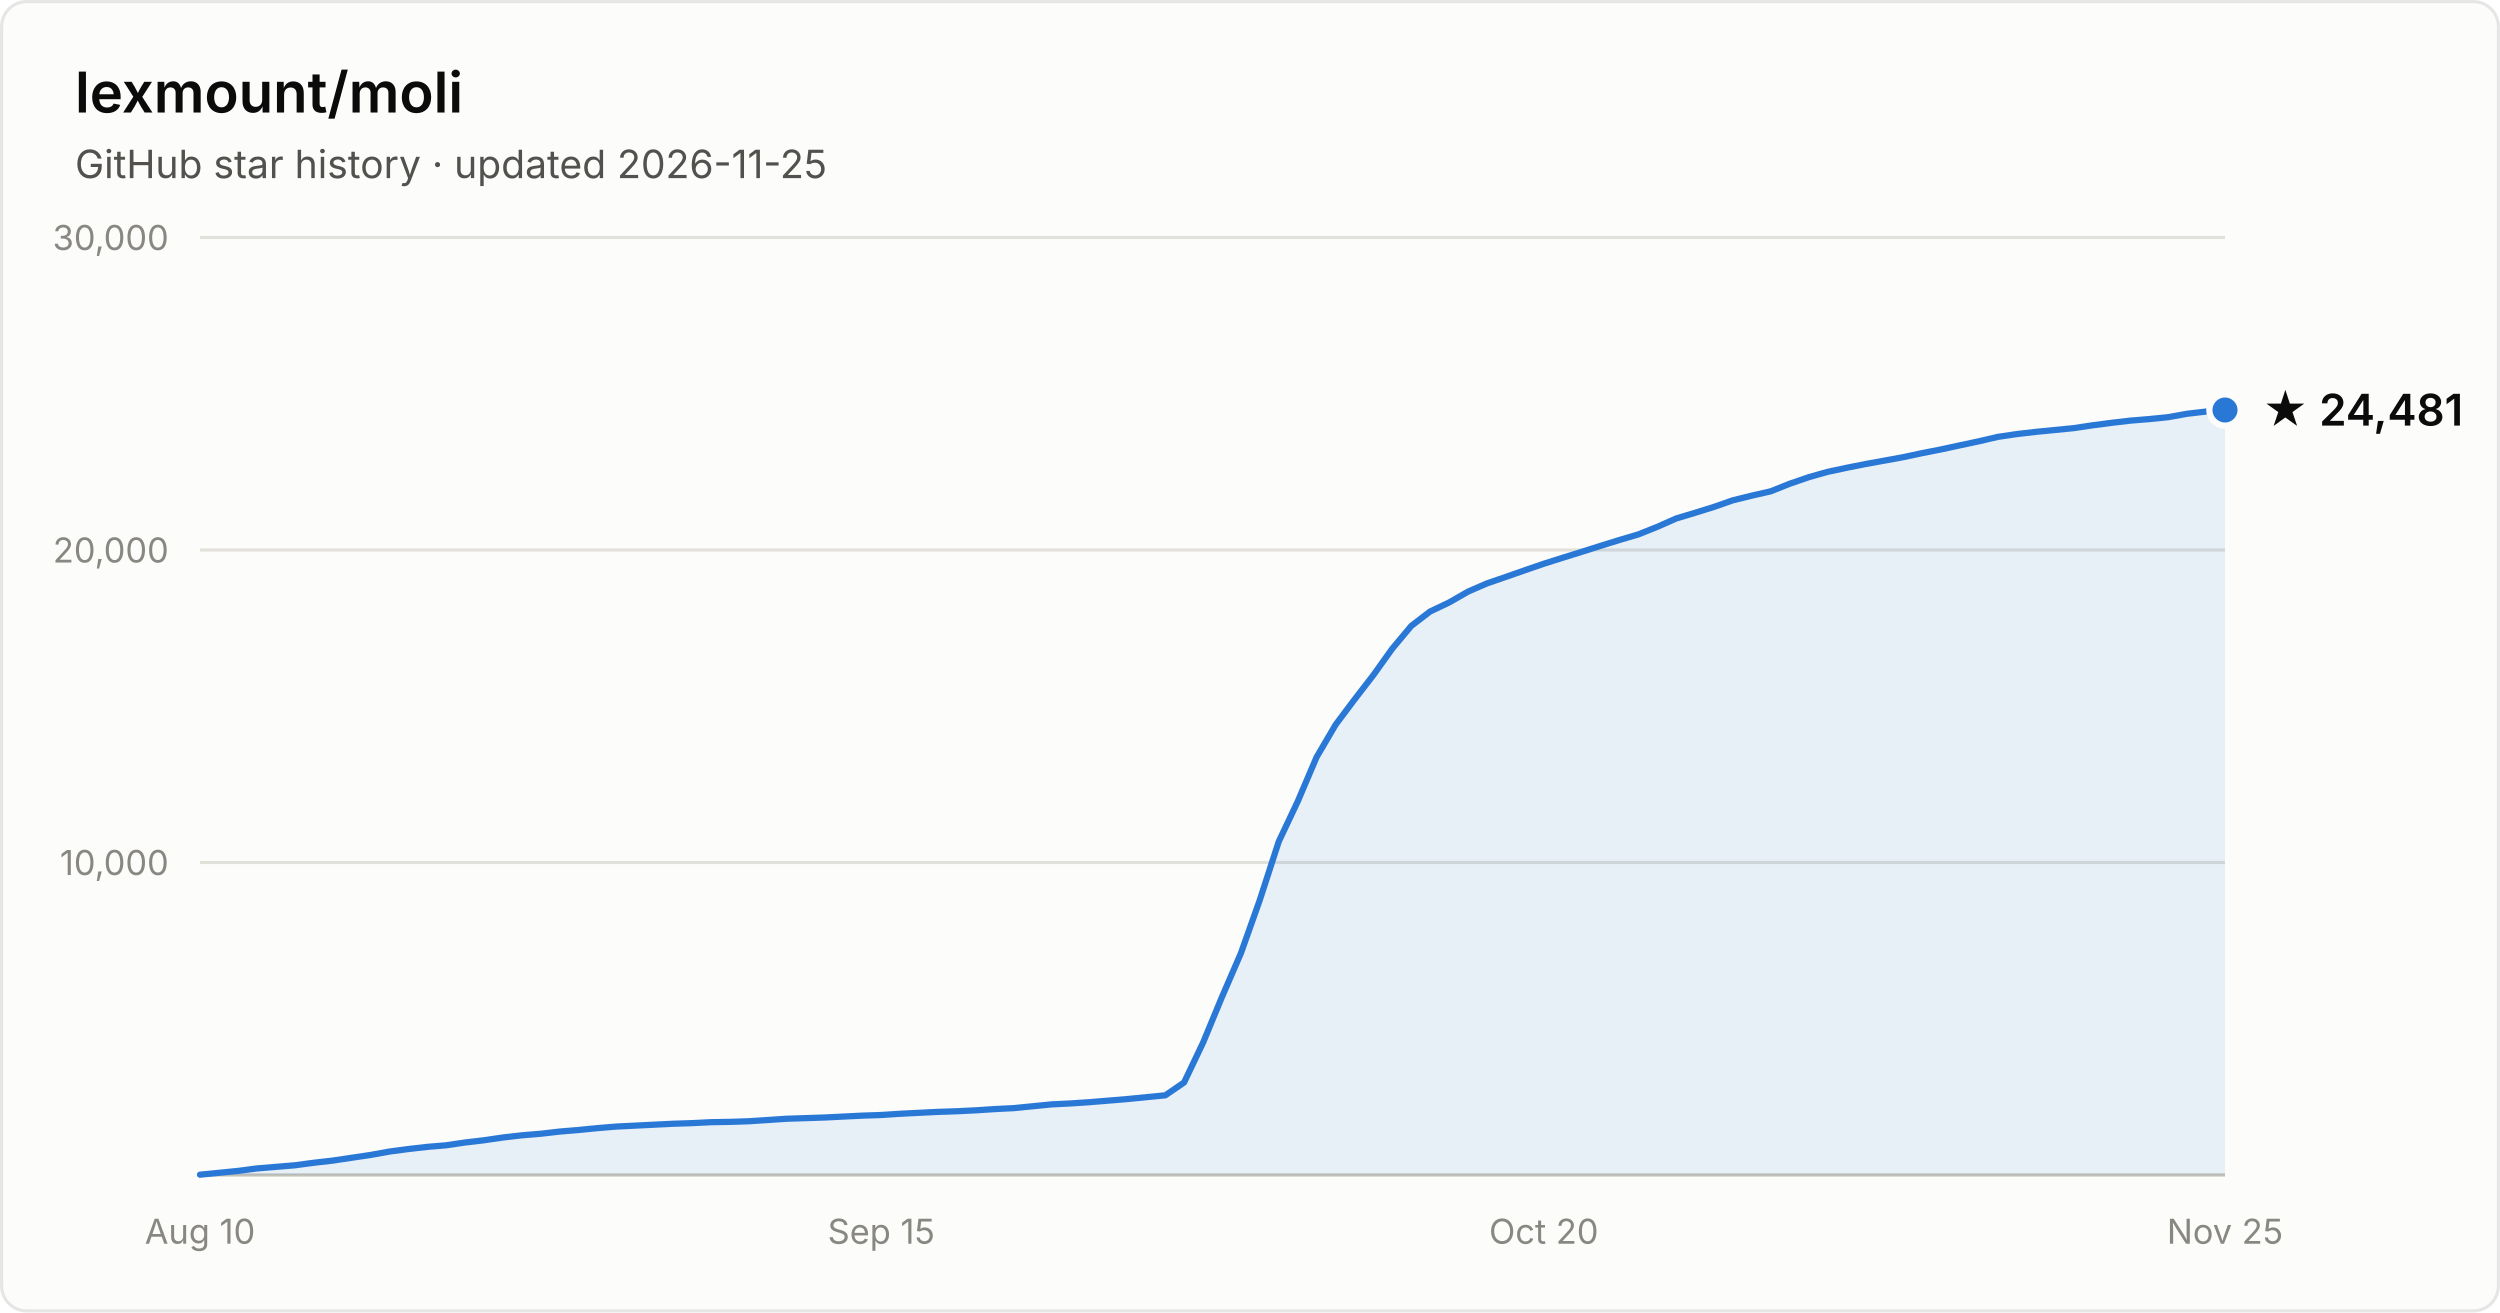
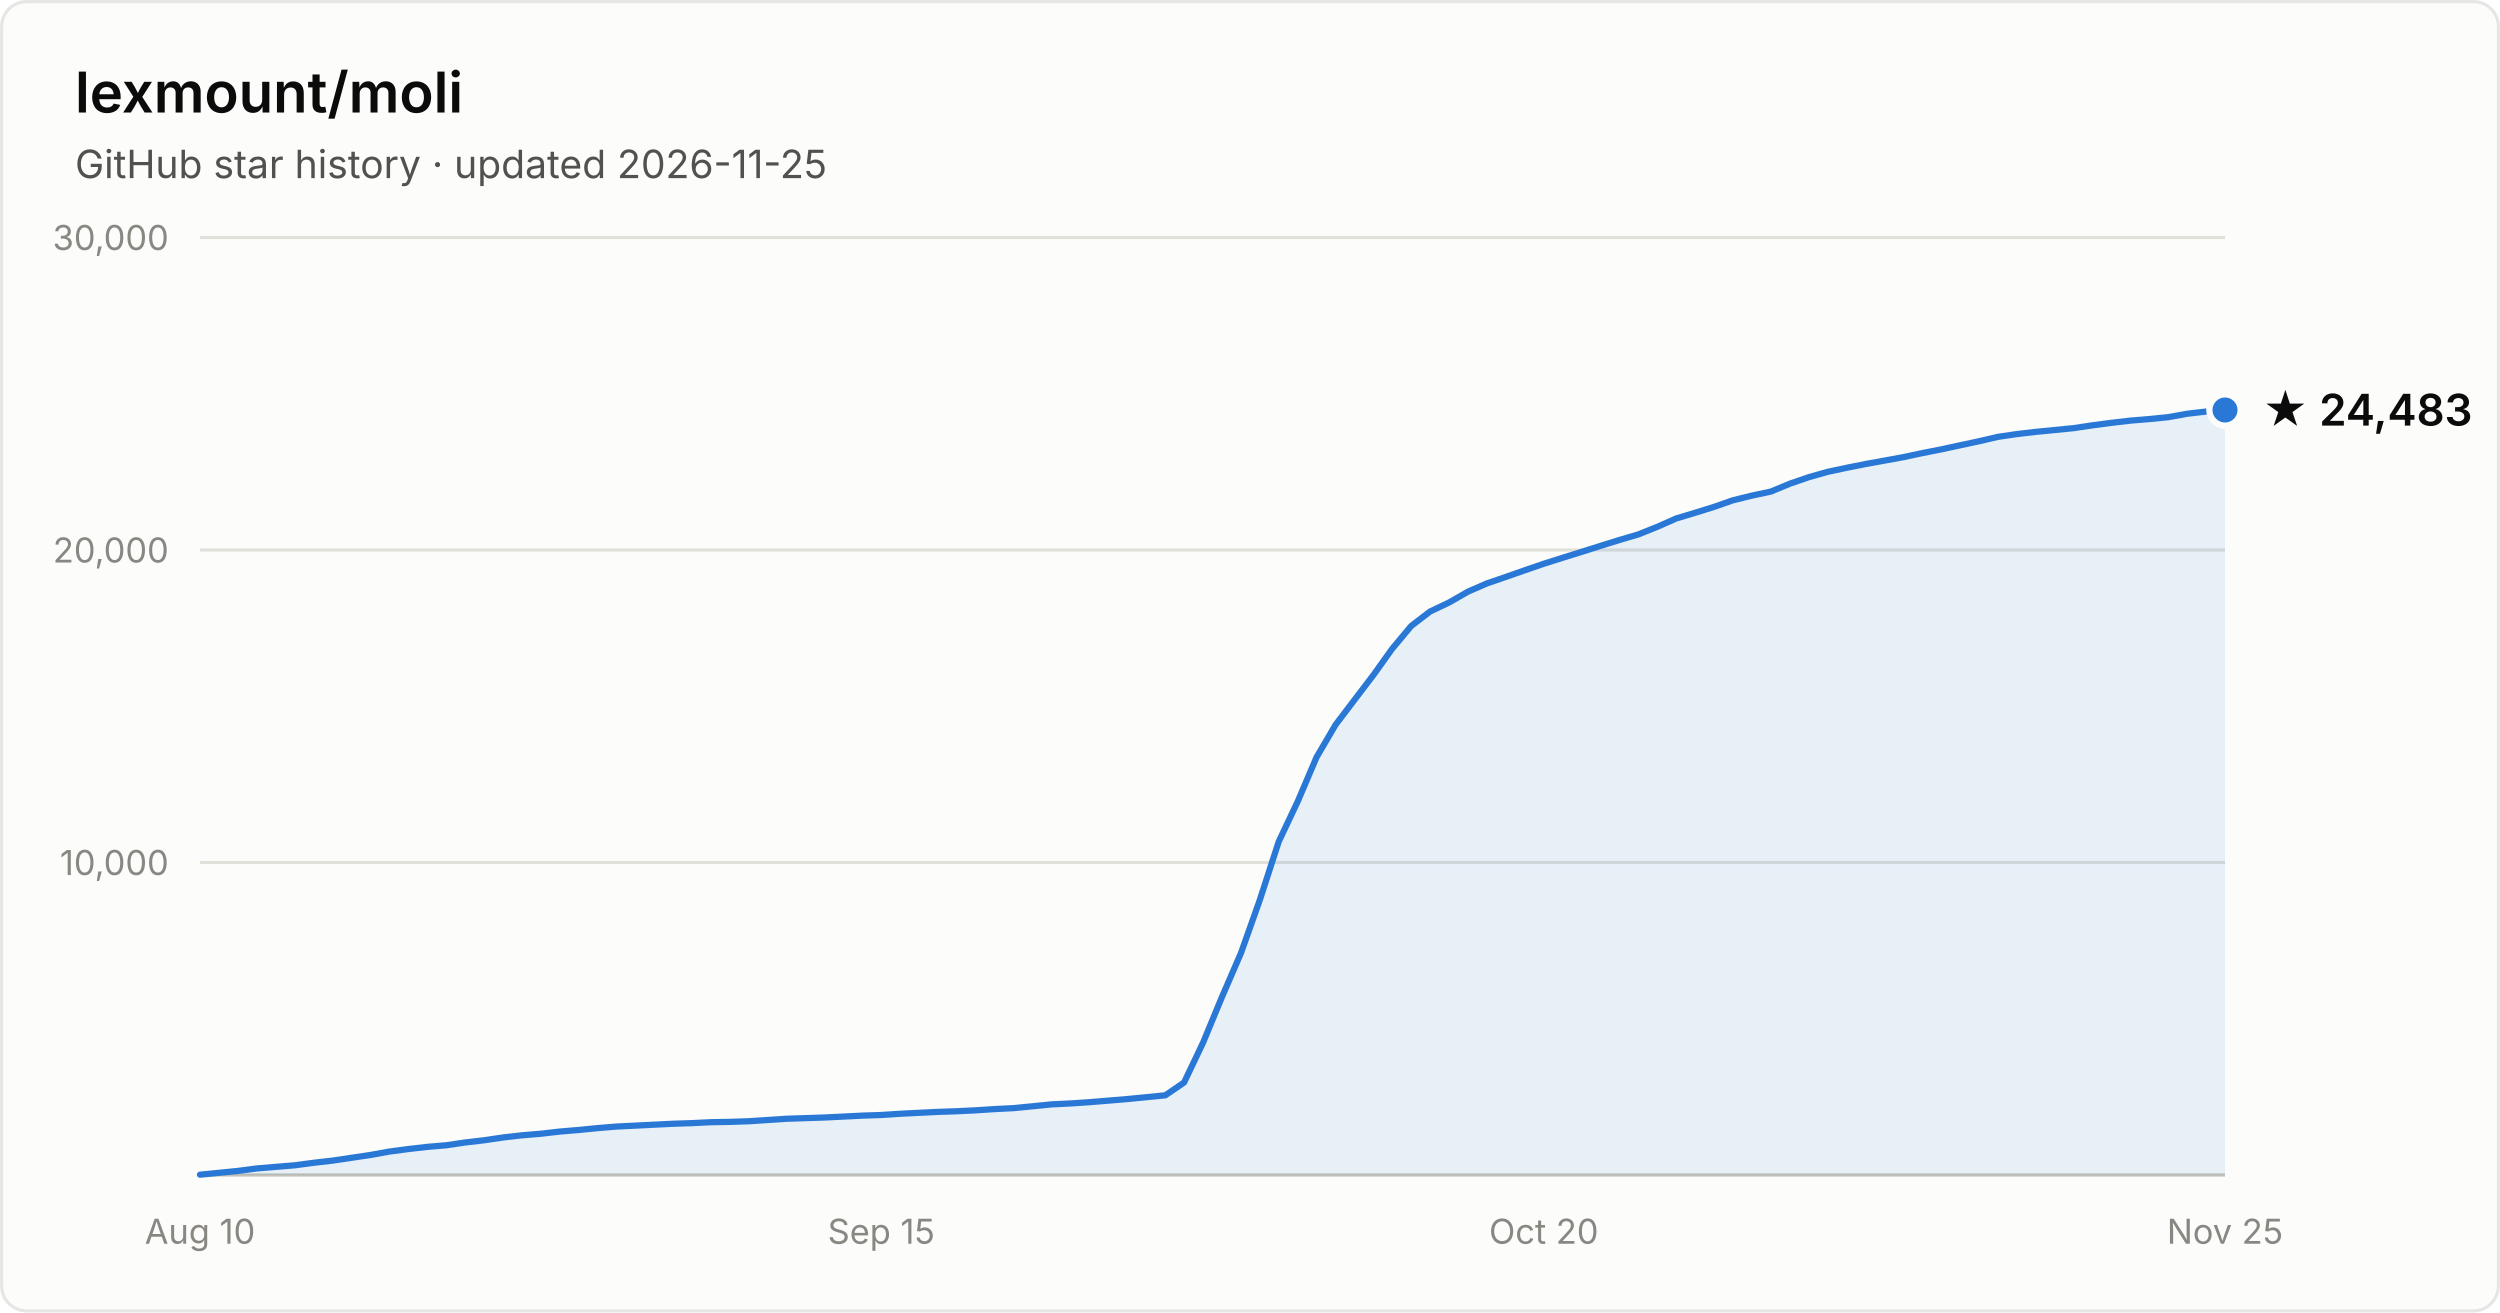
- <svg xmlns="http://www.w3.org/2000/svg" width="800" height="420" viewBox="0 0 800 420" font-family="system-ui, -apple-system, Segoe UI, sans-serif" role="img" aria-label="Star history of lexmount/moli: 24,481 stars as of 2026-11-25">
+ <svg xmlns="http://www.w3.org/2000/svg" width="800" height="420" viewBox="0 0 800 420" font-family="system-ui, -apple-system, Segoe UI, sans-serif" role="img" aria-label="Star history of lexmount/moli: 24,483 stars as of 2026-11-25">
  <rect x="0.5" y="0.5" width="799" height="419" rx="8" fill="#fcfcfb" stroke="rgba(11,11,11,0.10)" />
  <text x="24" y="36" fill="#0b0b0b" font-size="18" font-weight="600">lexmount/moli</text>
  <text x="24" y="57" fill="#52514e" font-size="12.5">GitHub star history · updated 2026-11-25</text>
  <line x1="64" y1="276.0" x2="712" y2="276.0" stroke="#e1e0d9" stroke-width="1" />
  <text x="54" y="280.0" text-anchor="end" fill="#898781" font-size="11" style="font-variant-numeric:tabular-nums">10,000</text>
  <line x1="64" y1="176.0" x2="712" y2="176.0" stroke="#e1e0d9" stroke-width="1" />
  <text x="54" y="180.0" text-anchor="end" fill="#898781" font-size="11" style="font-variant-numeric:tabular-nums">20,000</text>
  <line x1="64" y1="76.0" x2="712" y2="76.0" stroke="#e1e0d9" stroke-width="1" />
  <text x="54" y="80.0" text-anchor="end" fill="#898781" font-size="11" style="font-variant-numeric:tabular-nums">30,000</text>
  <line x1="64" y1="376" x2="712" y2="376" stroke="#c3c2b7" stroke-width="1" />
  <text x="64.0" y="398" text-anchor="middle" fill="#898781" font-size="11" style="font-variant-numeric:tabular-nums">Aug 10</text>
  <text x="282.0" y="398" text-anchor="middle" fill="#898781" font-size="11" style="font-variant-numeric:tabular-nums">Sep 15</text>
  <text x="494.0" y="398" text-anchor="middle" fill="#898781" font-size="11" style="font-variant-numeric:tabular-nums">Oct 20</text>
  <text x="712.0" y="398" text-anchor="middle" fill="#898781" font-size="11" style="font-variant-numeric:tabular-nums">Nov 25</text>
-   <path d="M64.0 375.9 L70.1 375.3 L76.1 374.7 L82.2 373.9 L88.2 373.4 L94.3 372.9 L100.3 372.1 L106.4 371.4 L112.4 370.5 L118.5 369.6 L124.6 368.5 L130.6 367.7 L136.7 367.0 L142.7 366.5 L148.8 365.6 L154.8 364.9 L160.9 364.0 L167.0 363.3 L173.0 362.8 L179.1 362.1 L185.1 361.6 L191.2 361.0 L197.2 360.5 L203.3 360.2 L209.3 359.9 L215.4 359.6 L221.5 359.4 L227.5 359.1 L233.6 359.0 L239.6 358.8 L245.7 358.4 L251.7 358.0 L257.8 357.8 L263.9 357.6 L269.9 357.3 L276.0 357.0 L282.0 356.8 L288.1 356.4 L294.1 356.1 L300.2 355.8 L306.2 355.6 L312.3 355.3 L318.4 354.9 L324.4 354.6 L330.5 354.0 L336.5 353.4 L342.6 353.1 L348.6 352.7 L354.7 352.2 L360.7 351.7 L366.8 351.1 L372.9 350.5 L378.9 346.4 L385.0 333.6 L391.0 319.1 L397.1 305.0 L403.1 288.1 L409.2 269.3 L415.3 256.4 L421.3 242.3 L427.4 231.9 L433.4 223.9 L439.5 216.0 L445.5 207.6 L451.6 200.3 L457.6 195.7 L463.7 192.8 L469.8 189.3 L475.8 186.7 L481.9 184.6 L487.9 182.5 L494.0 180.4 L500.0 178.5 L506.1 176.6 L512.1 174.7 L518.2 172.8 L524.3 171.0 L530.3 168.6 L536.4 165.9 L542.4 164.1 L548.5 162.2 L554.5 160.1 L560.6 158.6 L566.7 157.2 L572.7 154.8 L578.8 152.7 L584.8 151.0 L590.9 149.7 L596.9 148.5 L603.0 147.4 L609.0 146.3 L615.1 145.0 L621.2 143.8 L627.2 142.5 L633.3 141.2 L639.3 139.8 L645.4 138.9 L651.4 138.2 L657.5 137.6 L663.6 137.0 L669.6 136.1 L675.7 135.3 L681.7 134.6 L687.8 134.1 L693.8 133.5 L699.9 132.4 L705.9 131.7 L712.0 131.2 L712.0 376 L64.0 376 Z" fill="#2a78d6" fill-opacity="0.1" />
-   <path d="M64.0 375.9 L70.1 375.3 L76.1 374.7 L82.2 373.9 L88.2 373.4 L94.3 372.9 L100.3 372.1 L106.4 371.4 L112.4 370.5 L118.5 369.6 L124.6 368.5 L130.6 367.7 L136.7 367.0 L142.7 366.5 L148.8 365.6 L154.8 364.9 L160.9 364.0 L167.0 363.3 L173.0 362.8 L179.1 362.1 L185.1 361.6 L191.2 361.0 L197.2 360.5 L203.3 360.2 L209.3 359.9 L215.4 359.6 L221.5 359.4 L227.5 359.1 L233.6 359.0 L239.6 358.8 L245.7 358.4 L251.7 358.0 L257.8 357.8 L263.9 357.6 L269.9 357.3 L276.0 357.0 L282.0 356.8 L288.1 356.4 L294.1 356.1 L300.2 355.8 L306.2 355.6 L312.3 355.3 L318.4 354.9 L324.4 354.6 L330.5 354.0 L336.5 353.4 L342.6 353.1 L348.6 352.7 L354.7 352.2 L360.7 351.7 L366.8 351.1 L372.9 350.5 L378.9 346.4 L385.0 333.6 L391.0 319.1 L397.1 305.0 L403.1 288.1 L409.2 269.3 L415.3 256.4 L421.3 242.3 L427.4 231.9 L433.4 223.9 L439.5 216.0 L445.5 207.6 L451.6 200.3 L457.6 195.7 L463.7 192.8 L469.8 189.3 L475.8 186.7 L481.9 184.6 L487.9 182.5 L494.0 180.4 L500.0 178.5 L506.1 176.6 L512.1 174.7 L518.2 172.8 L524.3 171.0 L530.3 168.6 L536.4 165.9 L542.4 164.1 L548.5 162.2 L554.5 160.1 L560.6 158.6 L566.7 157.2 L572.7 154.8 L578.8 152.7 L584.8 151.0 L590.9 149.7 L596.9 148.5 L603.0 147.4 L609.0 146.3 L615.1 145.0 L621.2 143.8 L627.2 142.5 L633.3 141.2 L639.3 139.8 L645.4 138.9 L651.4 138.2 L657.5 137.6 L663.6 137.0 L669.6 136.1 L675.7 135.3 L681.7 134.6 L687.8 134.1 L693.8 133.5 L699.9 132.4 L705.9 131.7 L712.0 131.2" fill="none" stroke="#2a78d6" stroke-width="2" stroke-linejoin="round" stroke-linecap="round" />
+   <path d="M64.0 375.9 L70.1 375.3 L76.1 374.7 L82.2 373.9 L88.2 373.4 L94.3 372.9 L100.3 372.1 L106.4 371.4 L112.4 370.5 L118.5 369.6 L124.6 368.5 L130.6 367.7 L136.7 367.0 L142.7 366.5 L148.8 365.6 L154.8 364.9 L160.9 364.0 L167.0 363.3 L173.0 362.8 L179.1 362.1 L185.1 361.6 L191.2 361.0 L197.2 360.5 L203.3 360.2 L209.3 359.9 L215.4 359.6 L221.5 359.4 L227.5 359.1 L233.6 359.0 L239.6 358.8 L245.7 358.4 L251.7 358.0 L257.8 357.8 L263.9 357.6 L269.9 357.3 L276.0 357.0 L282.0 356.8 L288.1 356.4 L294.1 356.1 L300.2 355.8 L306.2 355.6 L312.3 355.3 L318.4 354.9 L324.4 354.6 L330.5 354.0 L336.5 353.4 L342.6 353.1 L348.6 352.7 L354.7 352.2 L360.7 351.7 L366.8 351.1 L372.9 350.5 L378.9 346.4 L385.0 333.6 L391.0 319.1 L397.1 305.0 L403.1 288.1 L409.2 269.3 L415.3 256.4 L421.3 242.3 L427.4 231.9 L433.4 224.0 L439.5 216.0 L445.5 207.6 L451.6 200.3 L457.6 195.7 L463.7 192.8 L469.8 189.3 L475.8 186.7 L481.9 184.6 L487.9 182.5 L494.0 180.4 L500.0 178.5 L506.1 176.6 L512.1 174.7 L518.2 172.8 L524.3 171.0 L530.3 168.6 L536.4 165.9 L542.4 164.1 L548.5 162.2 L554.5 160.1 L560.6 158.6 L566.7 157.3 L572.7 154.8 L578.8 152.7 L584.8 151.0 L590.9 149.7 L596.9 148.5 L603.0 147.4 L609.0 146.3 L615.1 145.0 L621.2 143.8 L627.2 142.5 L633.3 141.2 L639.3 139.8 L645.4 138.9 L651.4 138.2 L657.5 137.6 L663.6 137.0 L669.6 136.1 L675.7 135.3 L681.7 134.6 L687.8 134.1 L693.8 133.5 L699.9 132.4 L705.9 131.7 L712.0 131.2 L712.0 376 L64.0 376 Z" fill="#2a78d6" fill-opacity="0.1" />
+   <path d="M64.0 375.9 L70.1 375.3 L76.1 374.7 L82.2 373.9 L88.2 373.4 L94.3 372.9 L100.3 372.1 L106.4 371.4 L112.4 370.5 L118.5 369.6 L124.6 368.5 L130.6 367.7 L136.7 367.0 L142.7 366.5 L148.8 365.6 L154.8 364.9 L160.9 364.0 L167.0 363.3 L173.0 362.8 L179.1 362.1 L185.1 361.6 L191.2 361.0 L197.2 360.5 L203.3 360.2 L209.3 359.9 L215.4 359.6 L221.5 359.4 L227.5 359.1 L233.6 359.0 L239.6 358.8 L245.7 358.4 L251.7 358.0 L257.8 357.8 L263.9 357.6 L269.9 357.3 L276.0 357.0 L282.0 356.8 L288.1 356.4 L294.1 356.1 L300.2 355.8 L306.2 355.6 L312.3 355.3 L318.4 354.9 L324.4 354.6 L330.5 354.0 L336.5 353.4 L342.6 353.1 L348.6 352.7 L354.7 352.2 L360.7 351.7 L366.8 351.1 L372.9 350.5 L378.9 346.4 L385.0 333.6 L391.0 319.1 L397.1 305.0 L403.1 288.1 L409.2 269.3 L415.3 256.4 L421.3 242.3 L427.4 231.9 L433.4 224.0 L439.5 216.0 L445.5 207.6 L451.6 200.3 L457.6 195.7 L463.7 192.8 L469.8 189.3 L475.8 186.7 L481.9 184.6 L487.9 182.5 L494.0 180.4 L500.0 178.5 L506.1 176.6 L512.1 174.7 L518.2 172.8 L524.3 171.0 L530.3 168.6 L536.4 165.9 L542.4 164.1 L548.5 162.2 L554.5 160.1 L560.6 158.6 L566.7 157.3 L572.7 154.8 L578.8 152.7 L584.8 151.0 L590.9 149.7 L596.9 148.5 L603.0 147.4 L609.0 146.3 L615.1 145.0 L621.2 143.8 L627.2 142.5 L633.3 141.2 L639.3 139.8 L645.4 138.9 L651.4 138.2 L657.5 137.6 L663.6 137.0 L669.6 136.1 L675.7 135.3 L681.7 134.6 L687.8 134.1 L693.8 133.5 L699.9 132.4 L705.9 131.7 L712.0 131.2" fill="none" stroke="#2a78d6" stroke-width="2" stroke-linejoin="round" stroke-linecap="round" />
  <circle cx="712.0" cy="131.2" r="5" fill="#2a78d6" stroke="#fcfcfb" stroke-width="2" />
-   <text x="724.0" y="136.2" fill="#0b0b0b" font-size="14" font-weight="600">★ 24,481</text>
+   <text x="724.0" y="136.2" fill="#0b0b0b" font-size="14" font-weight="600">★ 24,483</text>
</svg>
